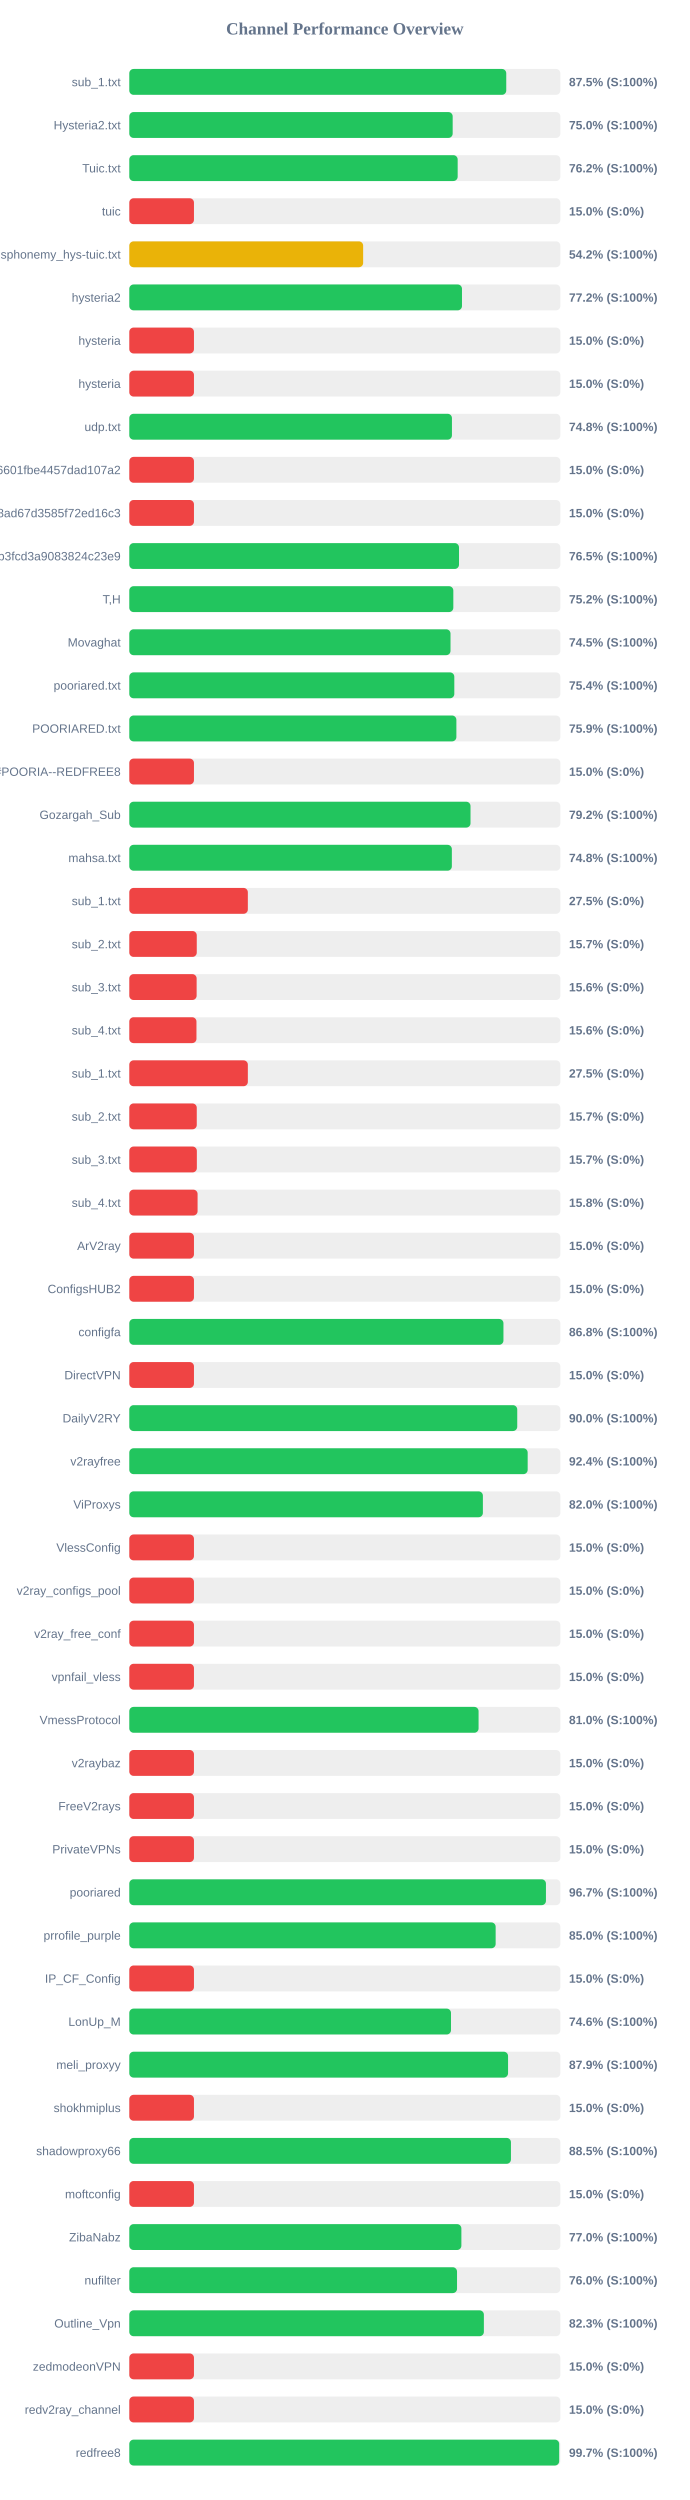
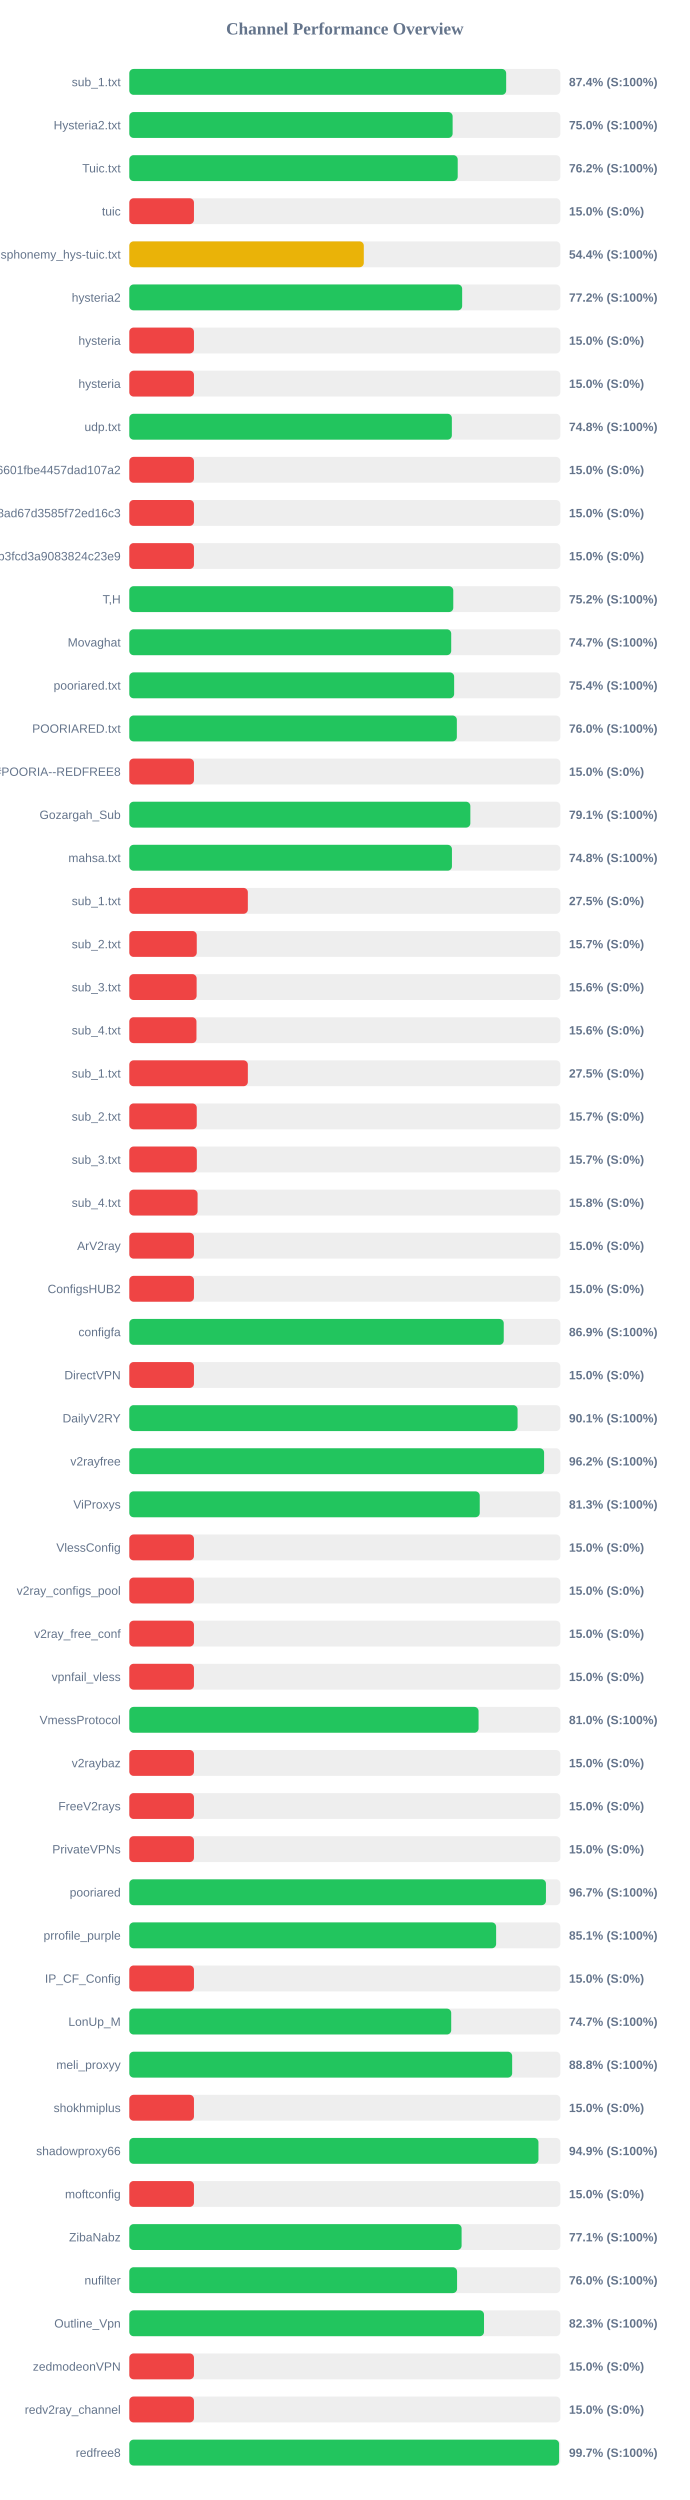
<svg xmlns="http://www.w3.org/2000/svg" width="800" height="2900" version="1.1">
  <style>
        .row { font: 14px Arial; fill: #64748b; }
        .score { font: bold 14px Arial; fill: #64748b; }
    </style>
  <text x="400" y="40" text-anchor="middle" font-size="20px" font-weight="bold" fill="#64748b">Channel Performance Overview</text>
  <rect x="150" y="80" width="500" height="30" fill="#eee" rx="5" />
-   <rect x="150" y="80" width="437.25" height="30" fill="#22c55e" rx="5" />
+   <rect x="150" y="80" width="437.15" height="30" fill="#22c55e" rx="5" />
  <text x="140" y="100" text-anchor="end" class="row">sub_1.txt</text>
-   <text x="660" y="100" text-anchor="start" class="score">87.5% (S:100%)</text>
+   <text x="660" y="100" text-anchor="start" class="score">87.4% (S:100%)</text>
  <rect x="150" y="130" width="500" height="30" fill="#eee" rx="5" />
-   <rect x="150" y="130" width="375.1" height="30" fill="#22c55e" rx="5" />
+   <rect x="150" y="130" width="375.05" height="30" fill="#22c55e" rx="5" />
  <text x="140" y="150" text-anchor="end" class="row">Hysteria2.txt</text>
  <text x="660" y="150" text-anchor="start" class="score">75.0% (S:100%)</text>
  <rect x="150" y="180" width="500" height="30" fill="#eee" rx="5" />
-   <rect x="150" y="180" width="380.9" height="30" fill="#22c55e" rx="5" />
+   <rect x="150" y="180" width="380.95" height="30" fill="#22c55e" rx="5" />
  <text x="140" y="200" text-anchor="end" class="row">Tuic.txt</text>
  <text x="660" y="200" text-anchor="start" class="score">76.2% (S:100%)</text>
  <rect x="150" y="230" width="500" height="30" fill="#eee" rx="5" />
  <rect x="150" y="230" width="75.0" height="30" fill="#ef4444" rx="5" />
  <text x="140" y="250" text-anchor="end" class="row">tuic</text>
  <text x="660" y="250" text-anchor="start" class="score">15.0% (S:0%)</text>
  <rect x="150" y="280" width="500" height="30" fill="#eee" rx="5" />
-   <rect x="150" y="280" width="271.25" height="30" fill="#eab308" rx="5" />
+   <rect x="150" y="280" width="272.0" height="30" fill="#eab308" rx="5" />
  <text x="140" y="300" text-anchor="end" class="row">ndsphonemy_hys-tuic.txt</text>
-   <text x="660" y="300" text-anchor="start" class="score">54.2% (S:100%)</text>
+   <text x="660" y="300" text-anchor="start" class="score">54.4% (S:100%)</text>
  <rect x="150" y="330" width="500" height="30" fill="#eee" rx="5" />
-   <rect x="150" y="330" width="385.9" height="30" fill="#22c55e" rx="5" />
+   <rect x="150" y="330" width="386.1" height="30" fill="#22c55e" rx="5" />
  <text x="140" y="350" text-anchor="end" class="row">hysteria2</text>
  <text x="660" y="350" text-anchor="start" class="score">77.2% (S:100%)</text>
  <rect x="150" y="380" width="500" height="30" fill="#eee" rx="5" />
  <rect x="150" y="380" width="75.0" height="30" fill="#ef4444" rx="5" />
  <text x="140" y="400" text-anchor="end" class="row">hysteria</text>
  <text x="660" y="400" text-anchor="start" class="score">15.0% (S:0%)</text>
  <rect x="150" y="430" width="500" height="30" fill="#eee" rx="5" />
  <rect x="150" y="430" width="75.0" height="30" fill="#ef4444" rx="5" />
  <text x="140" y="450" text-anchor="end" class="row">hysteria</text>
  <text x="660" y="450" text-anchor="start" class="score">15.0% (S:0%)</text>
  <rect x="150" y="480" width="500" height="30" fill="#eee" rx="5" />
-   <rect x="150" y="480" width="374.25" height="30" fill="#22c55e" rx="5" />
+   <rect x="150" y="480" width="374.15" height="30" fill="#22c55e" rx="5" />
  <text x="140" y="500" text-anchor="end" class="row">udp.txt</text>
  <text x="660" y="500" text-anchor="start" class="score">74.8% (S:100%)</text>
  <rect x="150" y="530" width="500" height="30" fill="#eee" rx="5" />
  <rect x="150" y="530" width="75.0" height="30" fill="#ef4444" rx="5" />
  <text x="140" y="550" text-anchor="end" class="row">6ca22ad3b96aa6601fbe4457dad107a2</text>
  <text x="660" y="550" text-anchor="start" class="score">15.0% (S:0%)</text>
  <rect x="150" y="580" width="500" height="30" fill="#eee" rx="5" />
  <rect x="150" y="580" width="75.0" height="30" fill="#ef4444" rx="5" />
  <text x="140" y="600" text-anchor="end" class="row">d2ddf60933dd08ad67d3585f72ed16c3</text>
  <text x="660" y="600" text-anchor="start" class="score">15.0% (S:0%)</text>
  <rect x="150" y="630" width="500" height="30" fill="#eee" rx="5" />
-   <rect x="150" y="630" width="382.45" height="30" fill="#22c55e" rx="5" />
+   <rect x="150" y="630" width="75.0" height="30" fill="#ef4444" rx="5" />
  <text x="140" y="650" text-anchor="end" class="row">subscribe?token=8bc38a0c131e9b3fcd3a9083824c23e9</text>
-   <text x="660" y="650" text-anchor="start" class="score">76.5% (S:100%)</text>
+   <text x="660" y="650" text-anchor="start" class="score">15.0% (S:0%)</text>
  <rect x="150" y="680" width="500" height="30" fill="#eee" rx="5" />
-   <rect x="150" y="680" width="375.85" height="30" fill="#22c55e" rx="5" />
+   <rect x="150" y="680" width="375.8" height="30" fill="#22c55e" rx="5" />
  <text x="140" y="700" text-anchor="end" class="row">T,H</text>
  <text x="660" y="700" text-anchor="start" class="score">75.2% (S:100%)</text>
  <rect x="150" y="730" width="500" height="30" fill="#eee" rx="5" />
-   <rect x="150" y="730" width="372.6" height="30" fill="#22c55e" rx="5" />
+   <rect x="150" y="730" width="373.4" height="30" fill="#22c55e" rx="5" />
  <text x="140" y="750" text-anchor="end" class="row">Movaghat</text>
-   <text x="660" y="750" text-anchor="start" class="score">74.5% (S:100%)</text>
+   <text x="660" y="750" text-anchor="start" class="score">74.7% (S:100%)</text>
  <rect x="150" y="780" width="500" height="30" fill="#eee" rx="5" />
-   <rect x="150" y="780" width="377.0" height="30" fill="#22c55e" rx="5" />
+   <rect x="150" y="780" width="376.8" height="30" fill="#22c55e" rx="5" />
  <text x="140" y="800" text-anchor="end" class="row">pooriared.txt</text>
  <text x="660" y="800" text-anchor="start" class="score">75.4% (S:100%)</text>
  <rect x="150" y="830" width="500" height="30" fill="#eee" rx="5" />
-   <rect x="150" y="830" width="379.4" height="30" fill="#22c55e" rx="5" />
+   <rect x="150" y="830" width="379.95" height="30" fill="#22c55e" rx="5" />
  <text x="140" y="850" text-anchor="end" class="row">POORIARED.txt</text>
-   <text x="660" y="850" text-anchor="start" class="score">75.9% (S:100%)</text>
+   <text x="660" y="850" text-anchor="start" class="score">76.0% (S:100%)</text>
  <rect x="150" y="880" width="500" height="30" fill="#eee" rx="5" />
  <rect x="150" y="880" width="75.0" height="30" fill="#ef4444" rx="5" />
  <text x="140" y="900" text-anchor="end" class="row">POORIA--REDFREE8.txt#POORIA--REDFREE8</text>
  <text x="660" y="900" text-anchor="start" class="score">15.0% (S:0%)</text>
  <rect x="150" y="930" width="500" height="30" fill="#eee" rx="5" />
-   <rect x="150" y="930" width="395.8" height="30" fill="#22c55e" rx="5" />
+   <rect x="150" y="930" width="395.6" height="30" fill="#22c55e" rx="5" />
  <text x="140" y="950" text-anchor="end" class="row">Gozargah_Sub</text>
-   <text x="660" y="950" text-anchor="start" class="score">79.2% (S:100%)</text>
+   <text x="660" y="950" text-anchor="start" class="score">79.1% (S:100%)</text>
  <rect x="150" y="980" width="500" height="30" fill="#eee" rx="5" />
-   <rect x="150" y="980" width="374.15" height="30" fill="#22c55e" rx="5" />
+   <rect x="150" y="980" width="374.25" height="30" fill="#22c55e" rx="5" />
  <text x="140" y="1000" text-anchor="end" class="row">mahsa.txt</text>
  <text x="660" y="1000" text-anchor="start" class="score">74.8% (S:100%)</text>
  <rect x="150" y="1030" width="500" height="30" fill="#eee" rx="5" />
  <rect x="150" y="1030" width="137.5" height="30" fill="#ef4444" rx="5" />
  <text x="140" y="1050" text-anchor="end" class="row">sub_1.txt</text>
  <text x="660" y="1050" text-anchor="start" class="score">27.5% (S:0%)</text>
  <rect x="150" y="1080" width="500" height="30" fill="#eee" rx="5" />
  <rect x="150" y="1080" width="78.25" height="30" fill="#ef4444" rx="5" />
  <text x="140" y="1100" text-anchor="end" class="row">sub_2.txt</text>
  <text x="660" y="1100" text-anchor="start" class="score">15.7% (S:0%)</text>
  <rect x="150" y="1130" width="500" height="30" fill="#eee" rx="5" />
  <rect x="150" y="1130" width="78.1" height="30" fill="#ef4444" rx="5" />
  <text x="140" y="1150" text-anchor="end" class="row">sub_3.txt</text>
  <text x="660" y="1150" text-anchor="start" class="score">15.6% (S:0%)</text>
  <rect x="150" y="1180" width="500" height="30" fill="#eee" rx="5" />
  <rect x="150" y="1180" width="77.9" height="30" fill="#ef4444" rx="5" />
  <text x="140" y="1200" text-anchor="end" class="row">sub_4.txt</text>
  <text x="660" y="1200" text-anchor="start" class="score">15.6% (S:0%)</text>
  <rect x="150" y="1230" width="500" height="30" fill="#eee" rx="5" />
  <rect x="150" y="1230" width="137.5" height="30" fill="#ef4444" rx="5" />
  <text x="140" y="1250" text-anchor="end" class="row">sub_1.txt</text>
  <text x="660" y="1250" text-anchor="start" class="score">27.5% (S:0%)</text>
  <rect x="150" y="1280" width="500" height="30" fill="#eee" rx="5" />
  <rect x="150" y="1280" width="78.25" height="30" fill="#ef4444" rx="5" />
  <text x="140" y="1300" text-anchor="end" class="row">sub_2.txt</text>
  <text x="660" y="1300" text-anchor="start" class="score">15.7% (S:0%)</text>
  <rect x="150" y="1330" width="500" height="30" fill="#eee" rx="5" />
  <rect x="150" y="1330" width="78.35" height="30" fill="#ef4444" rx="5" />
  <text x="140" y="1350" text-anchor="end" class="row">sub_3.txt</text>
  <text x="660" y="1350" text-anchor="start" class="score">15.7% (S:0%)</text>
  <rect x="150" y="1380" width="500" height="30" fill="#eee" rx="5" />
  <rect x="150" y="1380" width="79.2" height="30" fill="#ef4444" rx="5" />
  <text x="140" y="1400" text-anchor="end" class="row">sub_4.txt</text>
  <text x="660" y="1400" text-anchor="start" class="score">15.8% (S:0%)</text>
  <rect x="150" y="1430" width="500" height="30" fill="#eee" rx="5" />
  <rect x="150" y="1430" width="75.0" height="30" fill="#ef4444" rx="5" />
  <text x="140" y="1450" text-anchor="end" class="row">ArV2ray</text>
  <text x="660" y="1450" text-anchor="start" class="score">15.0% (S:0%)</text>
  <rect x="150" y="1480" width="500" height="30" fill="#eee" rx="5" />
  <rect x="150" y="1480" width="75.0" height="30" fill="#ef4444" rx="5" />
  <text x="140" y="1500" text-anchor="end" class="row">ConfigsHUB2</text>
  <text x="660" y="1500" text-anchor="start" class="score">15.0% (S:0%)</text>
  <rect x="150" y="1530" width="500" height="30" fill="#eee" rx="5" />
-   <rect x="150" y="1530" width="434.0" height="30" fill="#22c55e" rx="5" />
+   <rect x="150" y="1530" width="434.35" height="30" fill="#22c55e" rx="5" />
  <text x="140" y="1550" text-anchor="end" class="row">configfa</text>
-   <text x="660" y="1550" text-anchor="start" class="score">86.8% (S:100%)</text>
+   <text x="660" y="1550" text-anchor="start" class="score">86.9% (S:100%)</text>
  <rect x="150" y="1580" width="500" height="30" fill="#eee" rx="5" />
  <rect x="150" y="1580" width="75.0" height="30" fill="#ef4444" rx="5" />
  <text x="140" y="1600" text-anchor="end" class="row">DirectVPN</text>
  <text x="660" y="1600" text-anchor="start" class="score">15.0% (S:0%)</text>
  <rect x="150" y="1630" width="500" height="30" fill="#eee" rx="5" />
-   <rect x="150" y="1630" width="450.0" height="30" fill="#22c55e" rx="5" />
+   <rect x="150" y="1630" width="450.4" height="30" fill="#22c55e" rx="5" />
  <text x="140" y="1650" text-anchor="end" class="row">DailyV2RY</text>
-   <text x="660" y="1650" text-anchor="start" class="score">90.0% (S:100%)</text>
+   <text x="660" y="1650" text-anchor="start" class="score">90.1% (S:100%)</text>
  <rect x="150" y="1680" width="500" height="30" fill="#eee" rx="5" />
-   <rect x="150" y="1680" width="462.1" height="30" fill="#22c55e" rx="5" />
+   <rect x="150" y="1680" width="481.15" height="30" fill="#22c55e" rx="5" />
  <text x="140" y="1700" text-anchor="end" class="row">v2rayfree</text>
-   <text x="660" y="1700" text-anchor="start" class="score">92.4% (S:100%)</text>
+   <text x="660" y="1700" text-anchor="start" class="score">96.2% (S:100%)</text>
  <rect x="150" y="1730" width="500" height="30" fill="#eee" rx="5" />
-   <rect x="150" y="1730" width="410.15" height="30" fill="#22c55e" rx="5" />
+   <rect x="150" y="1730" width="406.5" height="30" fill="#22c55e" rx="5" />
  <text x="140" y="1750" text-anchor="end" class="row">ViProxys</text>
-   <text x="660" y="1750" text-anchor="start" class="score">82.0% (S:100%)</text>
+   <text x="660" y="1750" text-anchor="start" class="score">81.3% (S:100%)</text>
  <rect x="150" y="1780" width="500" height="30" fill="#eee" rx="5" />
  <rect x="150" y="1780" width="75.0" height="30" fill="#ef4444" rx="5" />
  <text x="140" y="1800" text-anchor="end" class="row">VlessConfig</text>
  <text x="660" y="1800" text-anchor="start" class="score">15.0% (S:0%)</text>
  <rect x="150" y="1830" width="500" height="30" fill="#eee" rx="5" />
  <rect x="150" y="1830" width="75.0" height="30" fill="#ef4444" rx="5" />
  <text x="140" y="1850" text-anchor="end" class="row">v2ray_configs_pool</text>
  <text x="660" y="1850" text-anchor="start" class="score">15.0% (S:0%)</text>
  <rect x="150" y="1880" width="500" height="30" fill="#eee" rx="5" />
  <rect x="150" y="1880" width="75.0" height="30" fill="#ef4444" rx="5" />
  <text x="140" y="1900" text-anchor="end" class="row">v2ray_free_conf</text>
  <text x="660" y="1900" text-anchor="start" class="score">15.0% (S:0%)</text>
  <rect x="150" y="1930" width="500" height="30" fill="#eee" rx="5" />
  <rect x="150" y="1930" width="75.0" height="30" fill="#ef4444" rx="5" />
  <text x="140" y="1950" text-anchor="end" class="row">vpnfail_vless</text>
  <text x="660" y="1950" text-anchor="start" class="score">15.0% (S:0%)</text>
  <rect x="150" y="1980" width="500" height="30" fill="#eee" rx="5" />
  <rect x="150" y="1980" width="405.15" height="30" fill="#22c55e" rx="5" />
  <text x="140" y="2000" text-anchor="end" class="row">VmessProtocol</text>
  <text x="660" y="2000" text-anchor="start" class="score">81.0% (S:100%)</text>
  <rect x="150" y="2030" width="500" height="30" fill="#eee" rx="5" />
  <rect x="150" y="2030" width="75.0" height="30" fill="#ef4444" rx="5" />
  <text x="140" y="2050" text-anchor="end" class="row">v2raybaz</text>
  <text x="660" y="2050" text-anchor="start" class="score">15.0% (S:0%)</text>
  <rect x="150" y="2080" width="500" height="30" fill="#eee" rx="5" />
  <rect x="150" y="2080" width="75.0" height="30" fill="#ef4444" rx="5" />
  <text x="140" y="2100" text-anchor="end" class="row">FreeV2rays</text>
  <text x="660" y="2100" text-anchor="start" class="score">15.0% (S:0%)</text>
  <rect x="150" y="2130" width="500" height="30" fill="#eee" rx="5" />
  <rect x="150" y="2130" width="75.0" height="30" fill="#ef4444" rx="5" />
  <text x="140" y="2150" text-anchor="end" class="row">PrivateVPNs</text>
  <text x="660" y="2150" text-anchor="start" class="score">15.0% (S:0%)</text>
  <rect x="150" y="2180" width="500" height="30" fill="#eee" rx="5" />
  <rect x="150" y="2180" width="483.3" height="30" fill="#22c55e" rx="5" />
  <text x="140" y="2200" text-anchor="end" class="row">pooriared</text>
  <text x="660" y="2200" text-anchor="start" class="score">96.7% (S:100%)</text>
  <rect x="150" y="2230" width="500" height="30" fill="#eee" rx="5" />
-   <rect x="150" y="2230" width="424.95" height="30" fill="#22c55e" rx="5" />
+   <rect x="150" y="2230" width="425.5" height="30" fill="#22c55e" rx="5" />
  <text x="140" y="2250" text-anchor="end" class="row">prrofile_purple</text>
-   <text x="660" y="2250" text-anchor="start" class="score">85.0% (S:100%)</text>
+   <text x="660" y="2250" text-anchor="start" class="score">85.1% (S:100%)</text>
  <rect x="150" y="2280" width="500" height="30" fill="#eee" rx="5" />
  <rect x="150" y="2280" width="75.0" height="30" fill="#ef4444" rx="5" />
  <text x="140" y="2300" text-anchor="end" class="row">IP_CF_Config</text>
  <text x="660" y="2300" text-anchor="start" class="score">15.0% (S:0%)</text>
  <rect x="150" y="2330" width="500" height="30" fill="#eee" rx="5" />
-   <rect x="150" y="2330" width="373.15" height="30" fill="#22c55e" rx="5" />
+   <rect x="150" y="2330" width="373.4" height="30" fill="#22c55e" rx="5" />
  <text x="140" y="2350" text-anchor="end" class="row">LonUp_M</text>
-   <text x="660" y="2350" text-anchor="start" class="score">74.6% (S:100%)</text>
+   <text x="660" y="2350" text-anchor="start" class="score">74.7% (S:100%)</text>
  <rect x="150" y="2380" width="500" height="30" fill="#eee" rx="5" />
-   <rect x="150" y="2380" width="439.35" height="30" fill="#22c55e" rx="5" />
+   <rect x="150" y="2380" width="444.1" height="30" fill="#22c55e" rx="5" />
  <text x="140" y="2400" text-anchor="end" class="row">meli_proxyy</text>
-   <text x="660" y="2400" text-anchor="start" class="score">87.9% (S:100%)</text>
+   <text x="660" y="2400" text-anchor="start" class="score">88.8% (S:100%)</text>
  <rect x="150" y="2430" width="500" height="30" fill="#eee" rx="5" />
  <rect x="150" y="2430" width="75.0" height="30" fill="#ef4444" rx="5" />
  <text x="140" y="2450" text-anchor="end" class="row">shokhmiplus</text>
  <text x="660" y="2450" text-anchor="start" class="score">15.0% (S:0%)</text>
  <rect x="150" y="2480" width="500" height="30" fill="#eee" rx="5" />
-   <rect x="150" y="2480" width="442.7" height="30" fill="#22c55e" rx="5" />
+   <rect x="150" y="2480" width="474.6" height="30" fill="#22c55e" rx="5" />
  <text x="140" y="2500" text-anchor="end" class="row">shadowproxy66</text>
-   <text x="660" y="2500" text-anchor="start" class="score">88.5% (S:100%)</text>
+   <text x="660" y="2500" text-anchor="start" class="score">94.9% (S:100%)</text>
  <rect x="150" y="2530" width="500" height="30" fill="#eee" rx="5" />
  <rect x="150" y="2530" width="75.0" height="30" fill="#ef4444" rx="5" />
  <text x="140" y="2550" text-anchor="end" class="row">moftconfig</text>
  <text x="660" y="2550" text-anchor="start" class="score">15.0% (S:0%)</text>
  <rect x="150" y="2580" width="500" height="30" fill="#eee" rx="5" />
-   <rect x="150" y="2580" width="385.2" height="30" fill="#22c55e" rx="5" />
+   <rect x="150" y="2580" width="385.45" height="30" fill="#22c55e" rx="5" />
  <text x="140" y="2600" text-anchor="end" class="row">ZibaNabz</text>
-   <text x="660" y="2600" text-anchor="start" class="score">77.0% (S:100%)</text>
+   <text x="660" y="2600" text-anchor="start" class="score">77.1% (S:100%)</text>
  <rect x="150" y="2630" width="500" height="30" fill="#eee" rx="5" />
-   <rect x="150" y="2630" width="380.15" height="30" fill="#22c55e" rx="5" />
+   <rect x="150" y="2630" width="380.2" height="30" fill="#22c55e" rx="5" />
  <text x="140" y="2650" text-anchor="end" class="row">nufilter</text>
  <text x="660" y="2650" text-anchor="start" class="score">76.0% (S:100%)</text>
  <rect x="150" y="2680" width="500" height="30" fill="#eee" rx="5" />
-   <rect x="150" y="2680" width="411.3" height="30" fill="#22c55e" rx="5" />
+   <rect x="150" y="2680" width="411.45" height="30" fill="#22c55e" rx="5" />
  <text x="140" y="2700" text-anchor="end" class="row">Outline_Vpn</text>
  <text x="660" y="2700" text-anchor="start" class="score">82.3% (S:100%)</text>
  <rect x="150" y="2730" width="500" height="30" fill="#eee" rx="5" />
  <rect x="150" y="2730" width="75.0" height="30" fill="#ef4444" rx="5" />
  <text x="140" y="2750" text-anchor="end" class="row">zedmodeonVPN</text>
  <text x="660" y="2750" text-anchor="start" class="score">15.0% (S:0%)</text>
  <rect x="150" y="2780" width="500" height="30" fill="#eee" rx="5" />
  <rect x="150" y="2780" width="75.0" height="30" fill="#ef4444" rx="5" />
  <text x="140" y="2800" text-anchor="end" class="row">redv2ray_channel</text>
  <text x="660" y="2800" text-anchor="start" class="score">15.0% (S:0%)</text>
  <rect x="150" y="2830" width="500" height="30" fill="#eee" rx="5" />
-   <rect x="150" y="2830" width="498.65" height="30" fill="#22c55e" rx="5" />
+   <rect x="150" y="2830" width="498.55" height="30" fill="#22c55e" rx="5" />
  <text x="140" y="2850" text-anchor="end" class="row">redfree8</text>
  <text x="660" y="2850" text-anchor="start" class="score">99.7% (S:100%)</text>
</svg>
